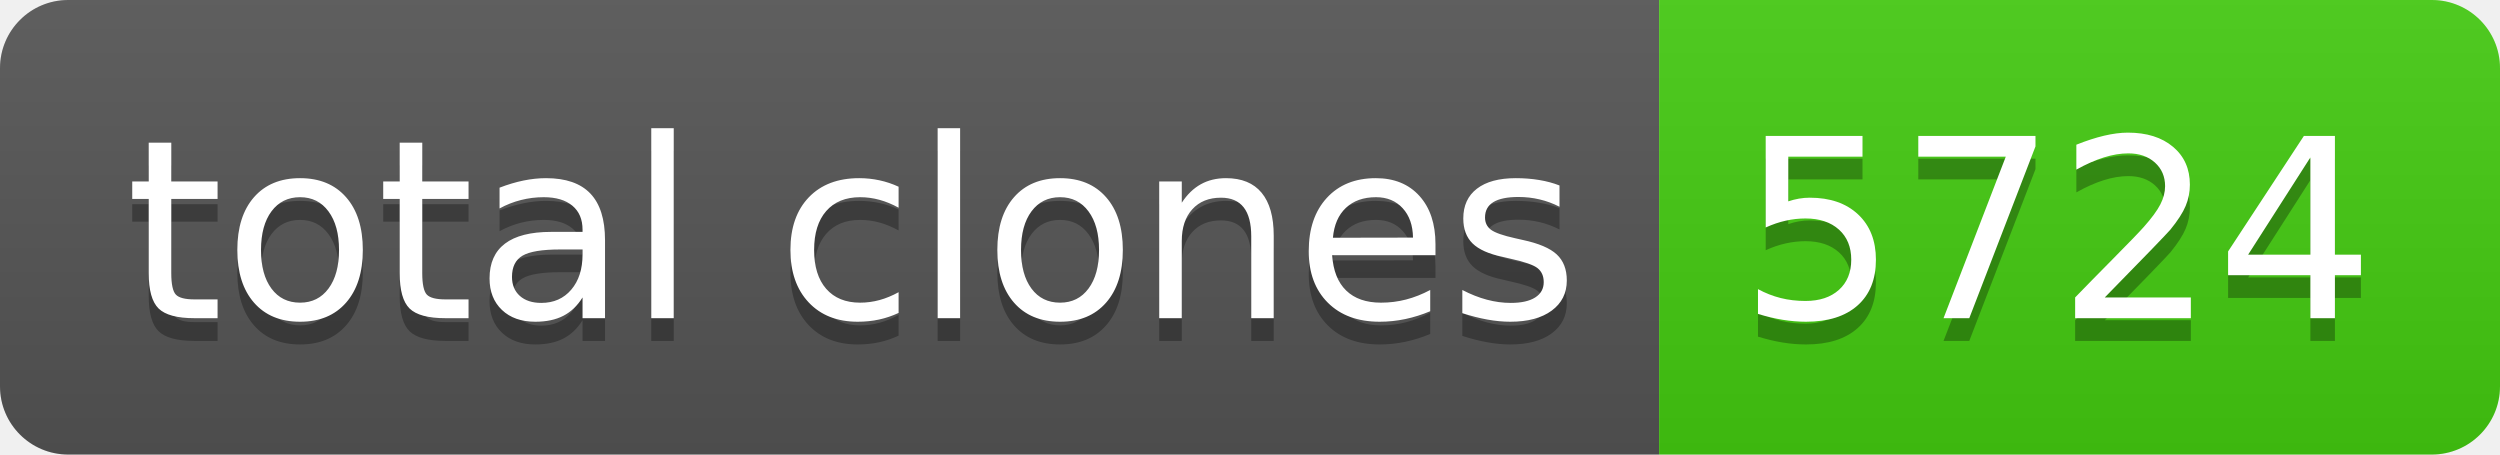
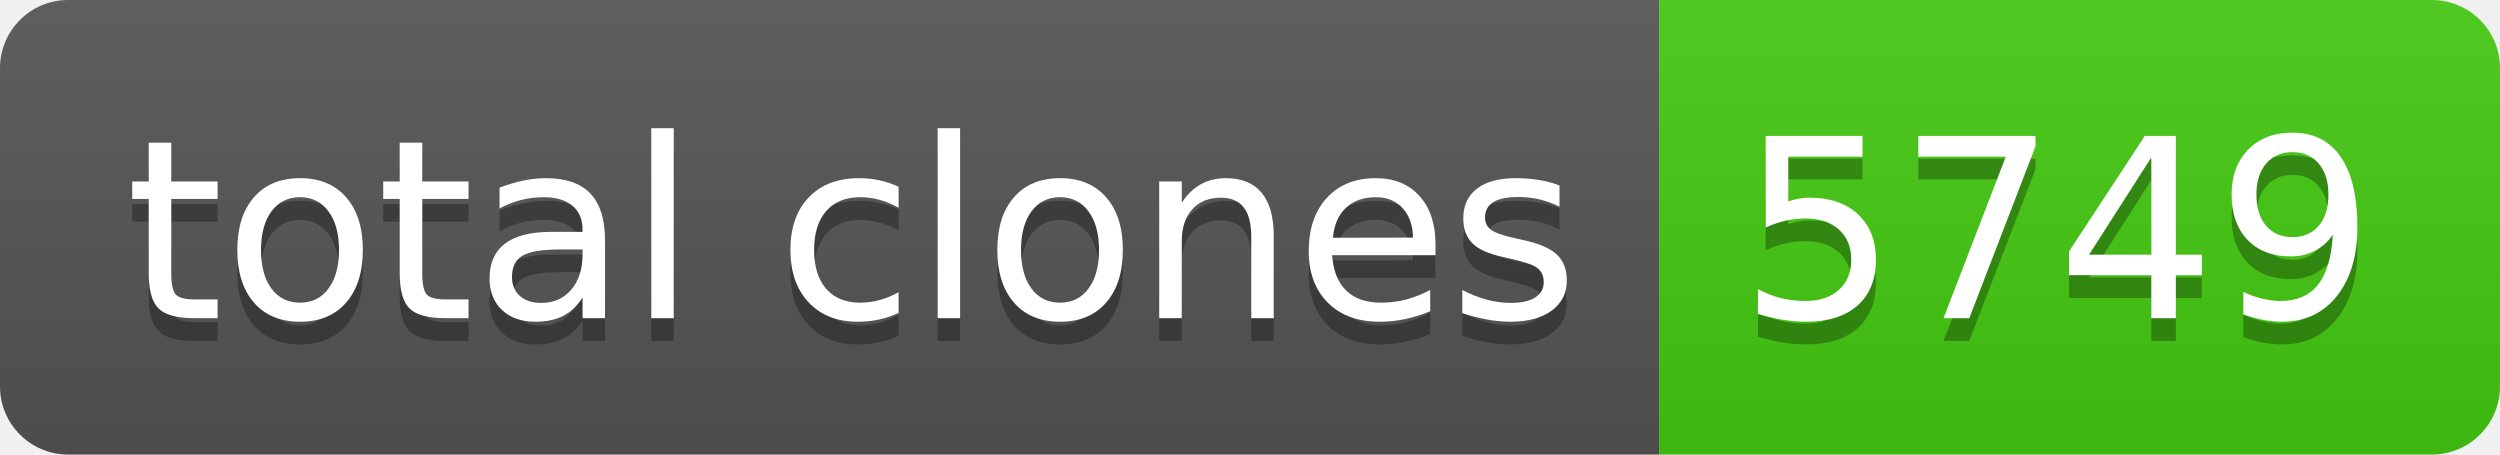
- <svg xmlns="http://www.w3.org/2000/svg" width="110" height="20" role="img" aria-label="total clones: 5724">
+ <svg xmlns="http://www.w3.org/2000/svg" width="110" height="20" role="img" aria-label="total clones: 5749">
  <linearGradient id="s" x2="0" y2="100%">
    <stop offset="0" stop-color="#bbb" stop-opacity=".1" />
    <stop offset="1" stop-opacity=".1" />
  </linearGradient>
  <clipPath id="r">
    <rect width="110" height="20" rx="3" fill="#fff" />
  </clipPath>
  <g clip-path="url(#r)">
    <rect width="73" height="20" fill="#555" />
    <rect x="73" width="37" height="20" fill="#4c1" />
    <rect width="110" height="20" fill="url(#s)" />
  </g>
  <g fill="#fff" text-anchor="middle" font-family="Verdana,Geneva,DejaVu Sans,sans-serif" text-rendering="geometricPrecision" font-size="110">
    <text aria-hidden="true" x="375" y="150" fill="#010101" fill-opacity=".3" transform="scale(.1)" textLength="630">total clones</text>
    <text x="375" y="140" transform="scale(.1)" fill="#fff" textLength="630">total clones</text>
-     <text aria-hidden="true" x="905" y="150" fill="#010101" fill-opacity=".3" transform="scale(.1)" textLength="270">5724</text>
-     <text x="905" y="140" transform="scale(.1)" fill="#fff" textLength="270">5724</text>
+     <text aria-hidden="true" x="905" y="150" fill="#010101" fill-opacity=".3" transform="scale(.1)" textLength="270">5749</text>
+     <text x="905" y="140" transform="scale(.1)" fill="#fff" textLength="270">5749</text>
  </g>
</svg>
